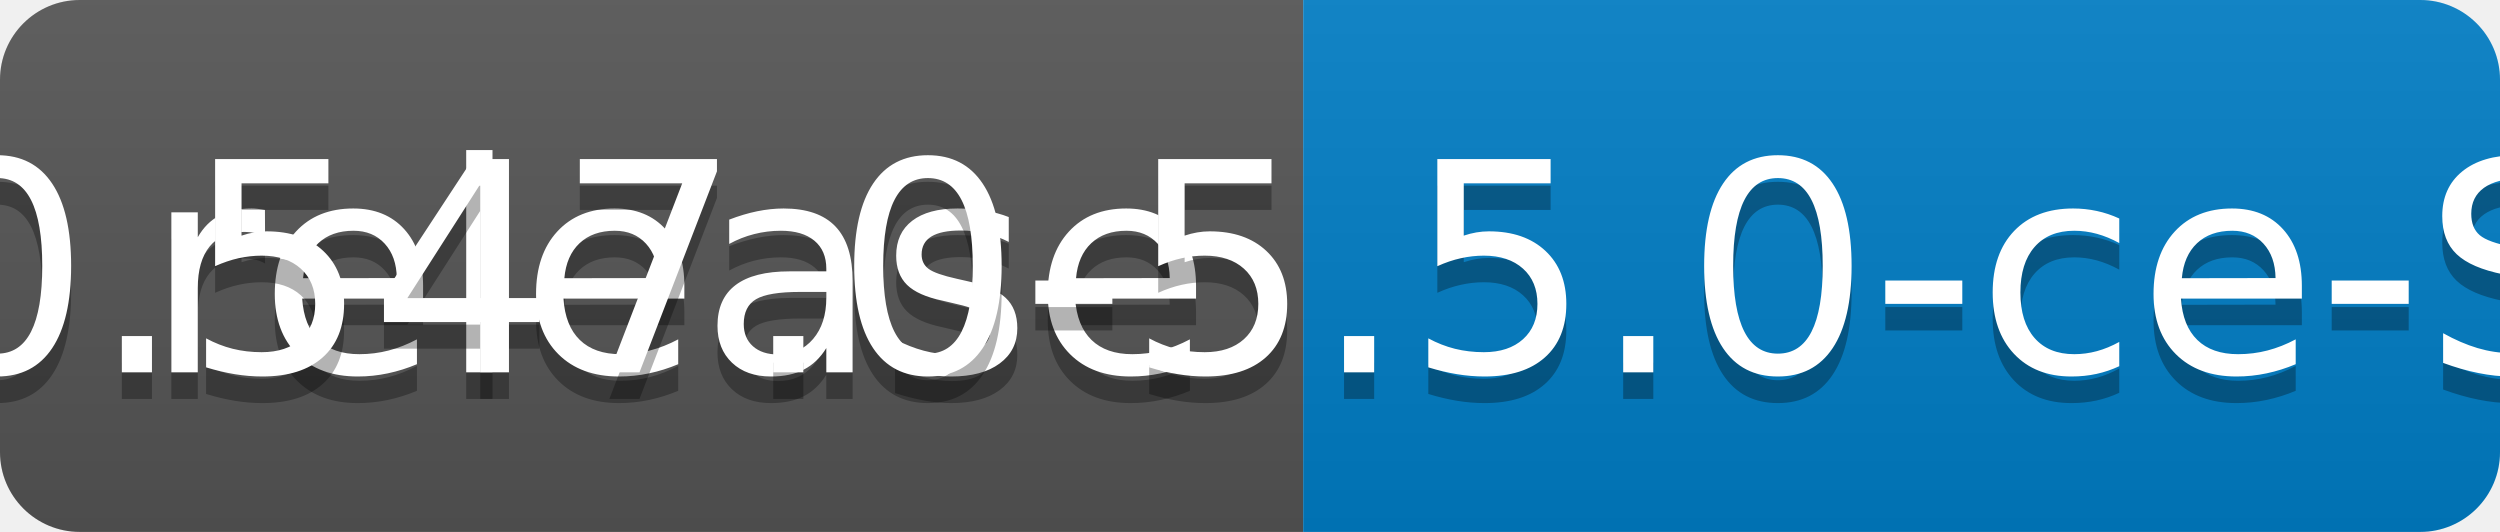
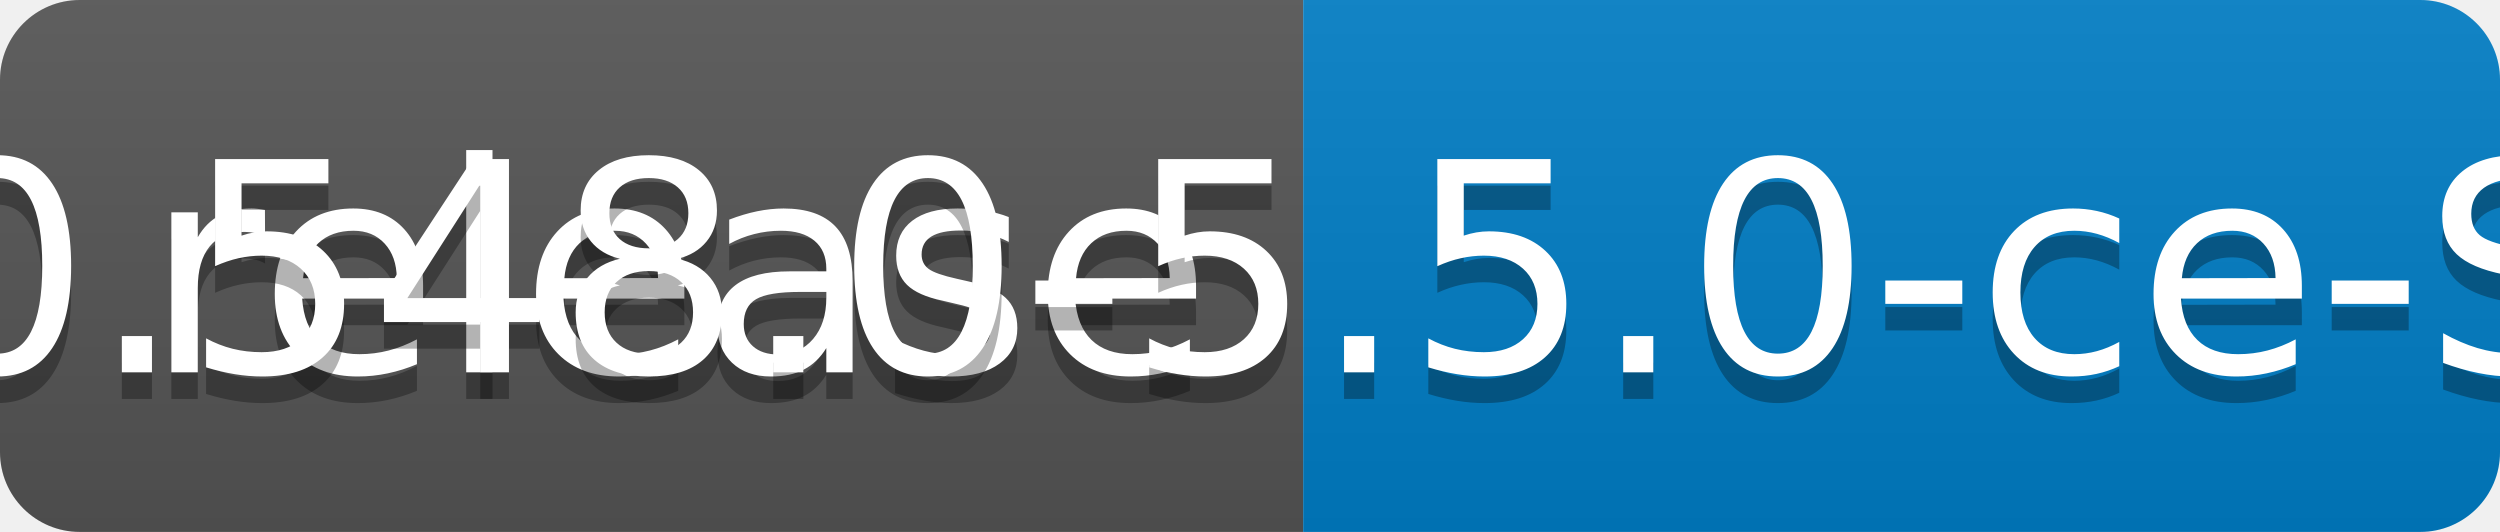
<svg xmlns="http://www.w3.org/2000/svg" width="94" height="20">
  <linearGradient id="b" x2="0" y2="100%">
    <stop offset="0" stop-color="#bbb" stop-opacity=".1" />
    <stop offset="1" stop-opacity=".1" />
  </linearGradient>
  <clipPath id="a">
    <rect width="94" height="20" rx="3" fill="#fff" />
  </clipPath>
  <g clip-path="url(#a)">
    <path fill="#555" d="M0 0h49v20H0z" />
    <path fill="#007ec6" d="M49 0h45v20H49z" />
    <path fill="url(#b)" d="M0 0h94v20H0z" />
  </g>
  <g fill="#fff" text-anchor="middle" font-family="DejaVu Sans,Verdana,Geneva,sans-serif" font-size="110">
    <text x="255" y="150" fill="#010101" fill-opacity=".3" transform="scale(.1)" textLength="390">release</text>
    <text x="255" y="140" transform="scale(.1)" textLength="390">release</text>
-     <text x="705" y="150" fill="#010101" fill-opacity=".3" transform="scale(.1)" textLength="350">v0.547.0-5.5.0-ce-SNAPSHOT</text>
-     <text x="705" y="140" transform="scale(.1)" textLength="350">v0.547.0-5.5.0-ce-SNAPSHOT</text>
+     <text x="705" y="150" fill="#010101" fill-opacity=".3" transform="scale(.1)" textLength="350">v0.548.0-5.5.0-ce-SNAPSHOT</text>
+     <text x="705" y="140" transform="scale(.1)" textLength="350">v0.548.0-5.5.0-ce-SNAPSHOT</text>
  </g>
</svg>
